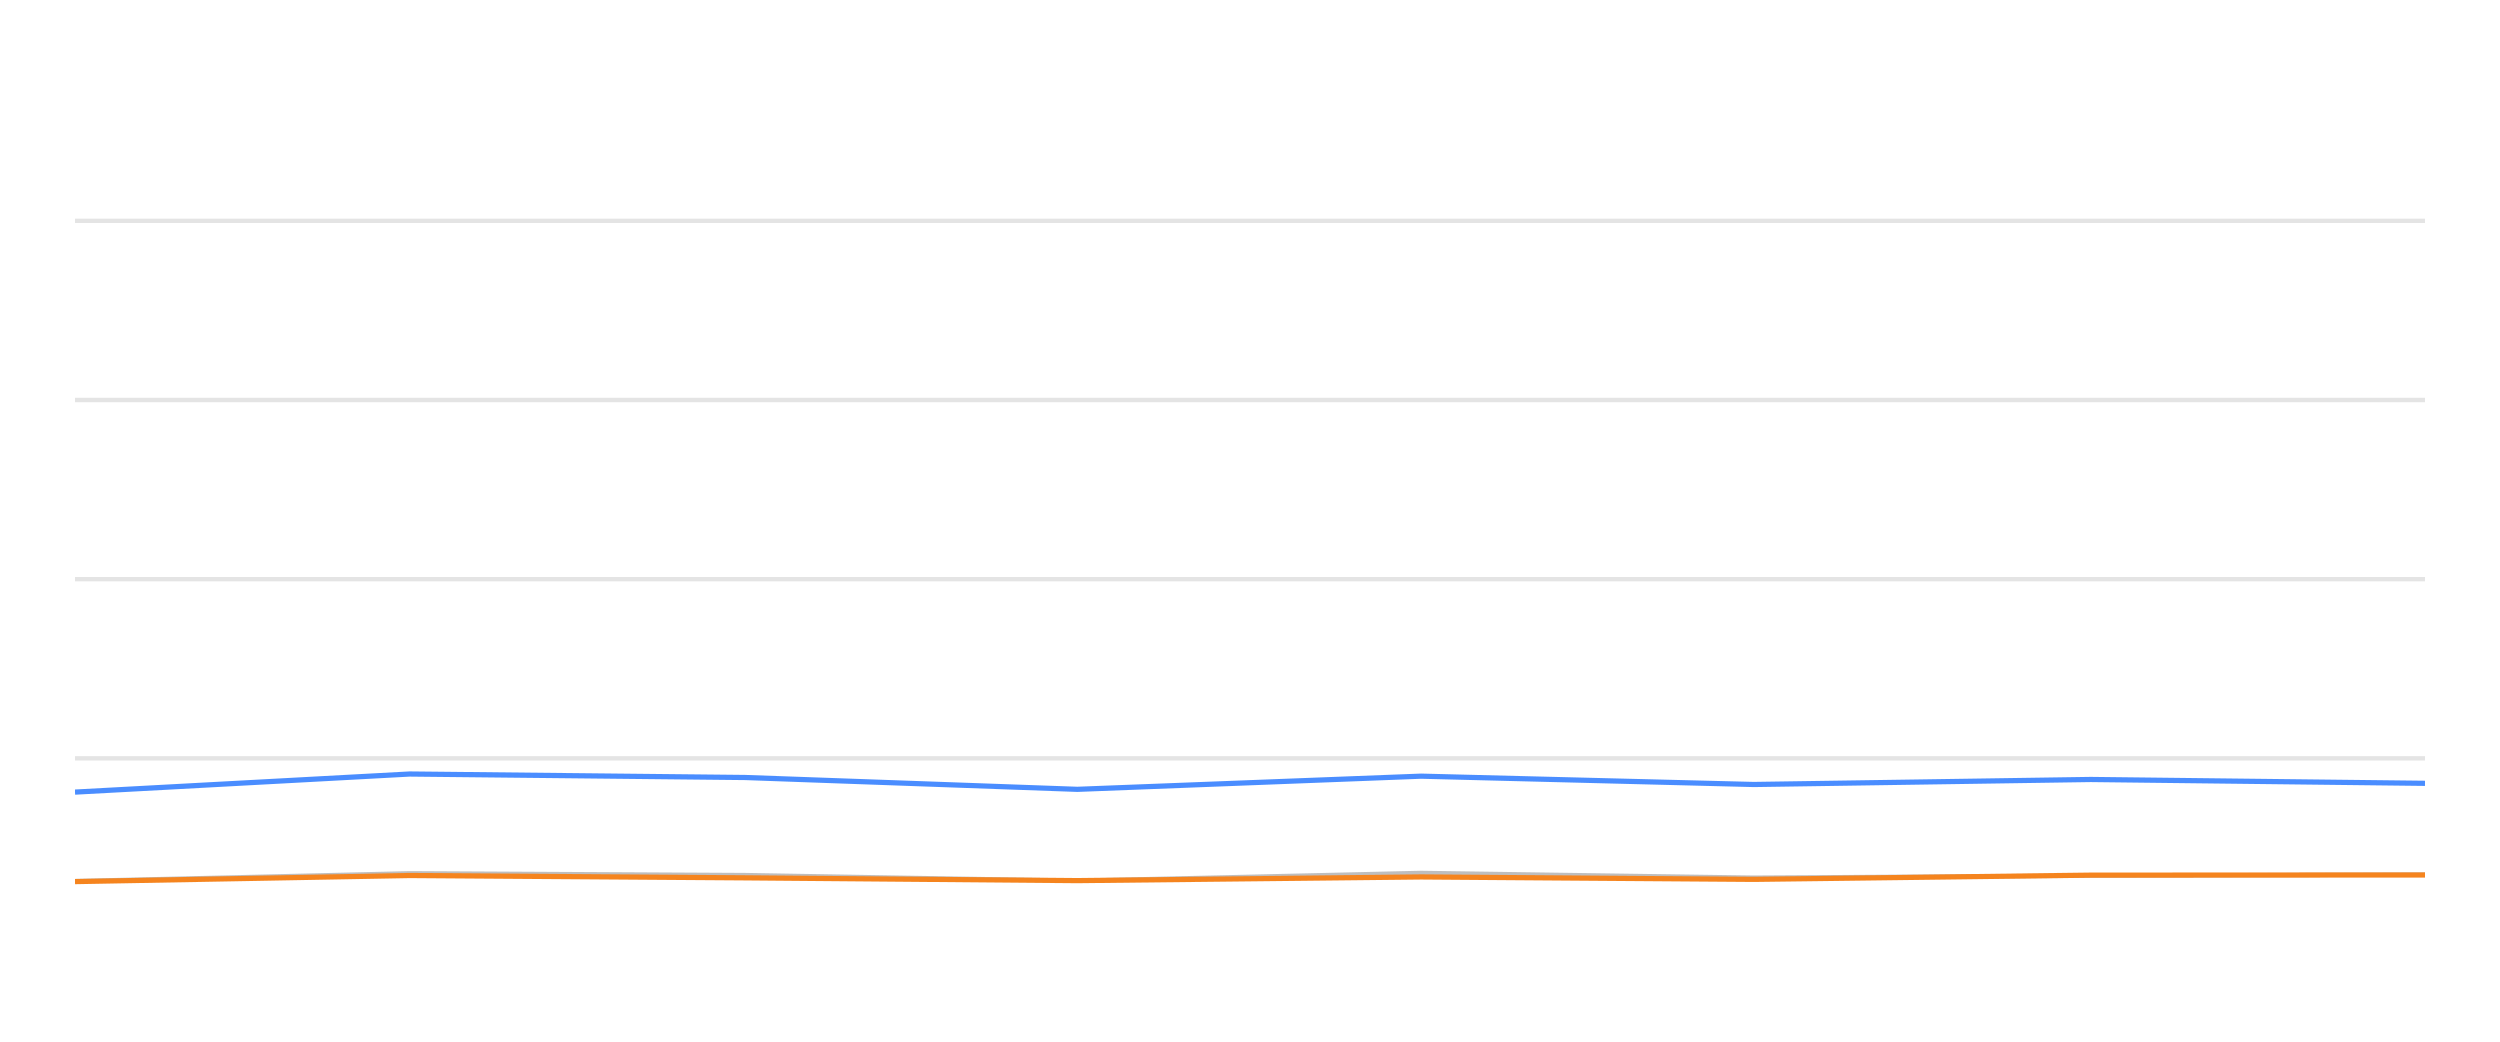
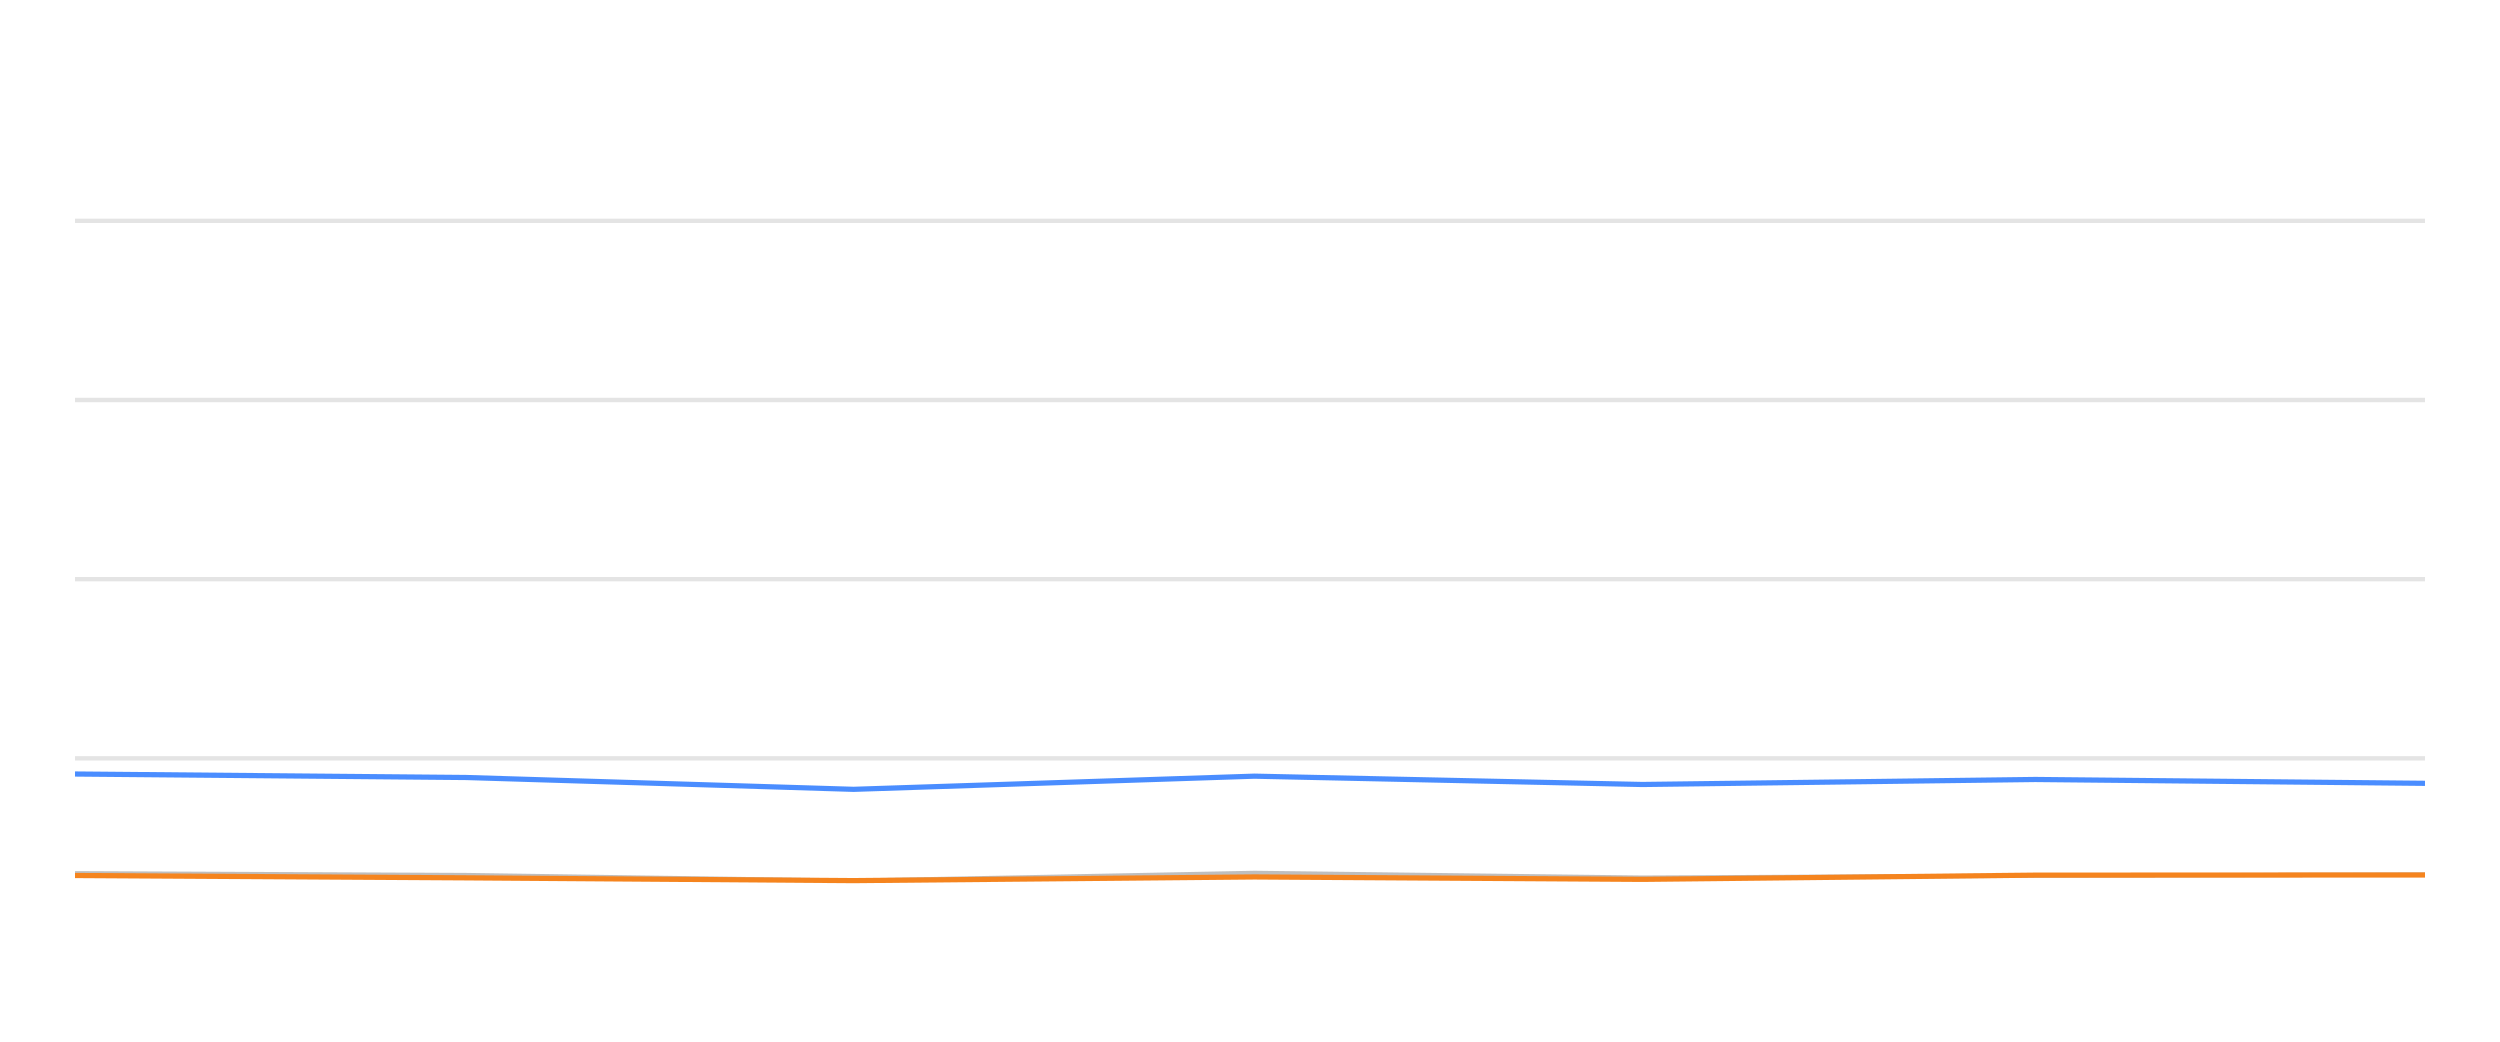
<svg xmlns="http://www.w3.org/2000/svg" width="288pt" height="120pt" viewBox="0 0 288 120" version="1.1">
  <defs>
    <style type="text/css">*{stroke-linejoin: round; stroke-linecap: butt}</style>
  </defs>
  <g id="figure_1">
    <g id="patch_1">
      <path d="M 0 120  L 288 120  L 288 0  L 0 0  L 0 120  z " style="fill: none; opacity: 0" />
    </g>
    <g id="axes_1">
      <g id="patch_2">
        <path d="M 8.64 108  L 279.36 108  L 279.36 4.8  L 8.64 4.8  L 8.64 108  z " style="fill: none" />
      </g>
      <g id="matplotlib.axis_1" />
      <g id="matplotlib.axis_2" />
      <g id="line2d_1">
-         <path d="M 8.64 87.36  L 279.36 87.36  " clip-path="url(#pa2a55510f8)" style="fill: none; stroke: #b2b2b2; stroke-opacity: 0.35; stroke-width: 0.5; stroke-linecap: square" />
+         <path d="M 8.64 87.36  L 279.36 87.36  " clip-path="url(#pcc5a948cc8)" style="fill: none; stroke: #b2b2b2; stroke-opacity: 0.35; stroke-width: 0.5; stroke-linecap: square" />
      </g>
      <g id="line2d_2">
-         <path d="M 8.64 66.72  L 279.36 66.72  " clip-path="url(#pa2a55510f8)" style="fill: none; stroke: #b2b2b2; stroke-opacity: 0.35; stroke-width: 0.5; stroke-linecap: square" />
+         <path d="M 8.64 66.72  L 279.36 66.72  " clip-path="url(#pcc5a948cc8)" style="fill: none; stroke: #b2b2b2; stroke-opacity: 0.35; stroke-width: 0.5; stroke-linecap: square" />
      </g>
      <g id="line2d_3">
-         <path d="M 8.64 46.08  L 279.36 46.08  " clip-path="url(#pa2a55510f8)" style="fill: none; stroke: #b2b2b2; stroke-opacity: 0.35; stroke-width: 0.5; stroke-linecap: square" />
+         <path d="M 8.64 46.08  L 279.36 46.08  " clip-path="url(#pcc5a948cc8)" style="fill: none; stroke: #b2b2b2; stroke-opacity: 0.35; stroke-width: 0.5; stroke-linecap: square" />
      </g>
      <g id="line2d_4">
-         <path d="M 8.64 25.44  L 279.36 25.44  " clip-path="url(#pa2a55510f8)" style="fill: none; stroke: #b2b2b2; stroke-opacity: 0.35; stroke-width: 0.5; stroke-linecap: square" />
+         <path d="M 8.64 25.44  L 279.36 25.44  " clip-path="url(#pcc5a948cc8)" style="fill: none; stroke: #b2b2b2; stroke-opacity: 0.35; stroke-width: 0.5; stroke-linecap: square" />
      </g>
      <g id="line2d_5">
-         <path d="M 8.64 101.498  L 47.192 100.601  L 85.842 100.807  L 124.11 101.457  L 163.714 100.559  L 202.039 101.106  L 240.853 100.879  L 279.36 100.745  " clip-path="url(#pa2a55510f8)" style="fill: none; stroke: #bebebe; stroke-width: 0.5; stroke-linecap: round" />
+         <path d="M 8.64 100.601  L 53.709 100.807  L 98.331 101.457  L 144.511 100.559  L 189.199 101.106  L 234.459 100.879  L 279.36 100.745  " clip-path="url(#pcc5a948cc8)" style="fill: none; stroke: #bebebe; stroke-width: 0.5; stroke-linecap: round" />
      </g>
      <g id="line2d_6">
-         <path d="M 8.64 91.251  L 47.192 89.166  L 85.842 89.568  L 124.11 90.931  L 163.714 89.414  L 202.039 90.373  L 240.853 89.796  L 279.36 90.239  " clip-path="url(#pa2a55510f8)" style="fill: none; stroke: #4a8dff; stroke-width: 0.6" />
+         <path d="M 8.64 89.166  L 53.709 89.568  L 98.331 90.931  L 144.511 89.414  L 189.199 90.373  L 234.459 89.796  L 279.36 90.239  " clip-path="url(#pcc5a948cc8)" style="fill: none; stroke: #4a8dff; stroke-width: 0.6" />
      </g>
      <g id="line2d_7">
-         <path d="M 8.64 101.56  L 47.192 100.859  L 85.842 101.127  L 124.11 101.447  L 163.714 101.024  L 202.039 101.302  L 240.853 100.817  L 279.36 100.797  " clip-path="url(#pa2a55510f8)" style="fill: none; stroke: #f5841e; stroke-width: 0.6" />
+         <path d="M 8.64 100.859  L 53.709 101.127  L 98.331 101.447  L 144.511 101.024  L 189.199 101.302  L 234.459 100.817  L 279.36 100.797  " clip-path="url(#pcc5a948cc8)" style="fill: none; stroke: #f5841e; stroke-width: 0.6" />
      </g>
    </g>
  </g>
  <defs>
-     <clipPath id="pa2a55510f8">
+     <clipPath id="pcc5a948cc8">
      <rect x="8.64" y="4.8" width="270.72" height="103.2" />
    </clipPath>
  </defs>
</svg>
